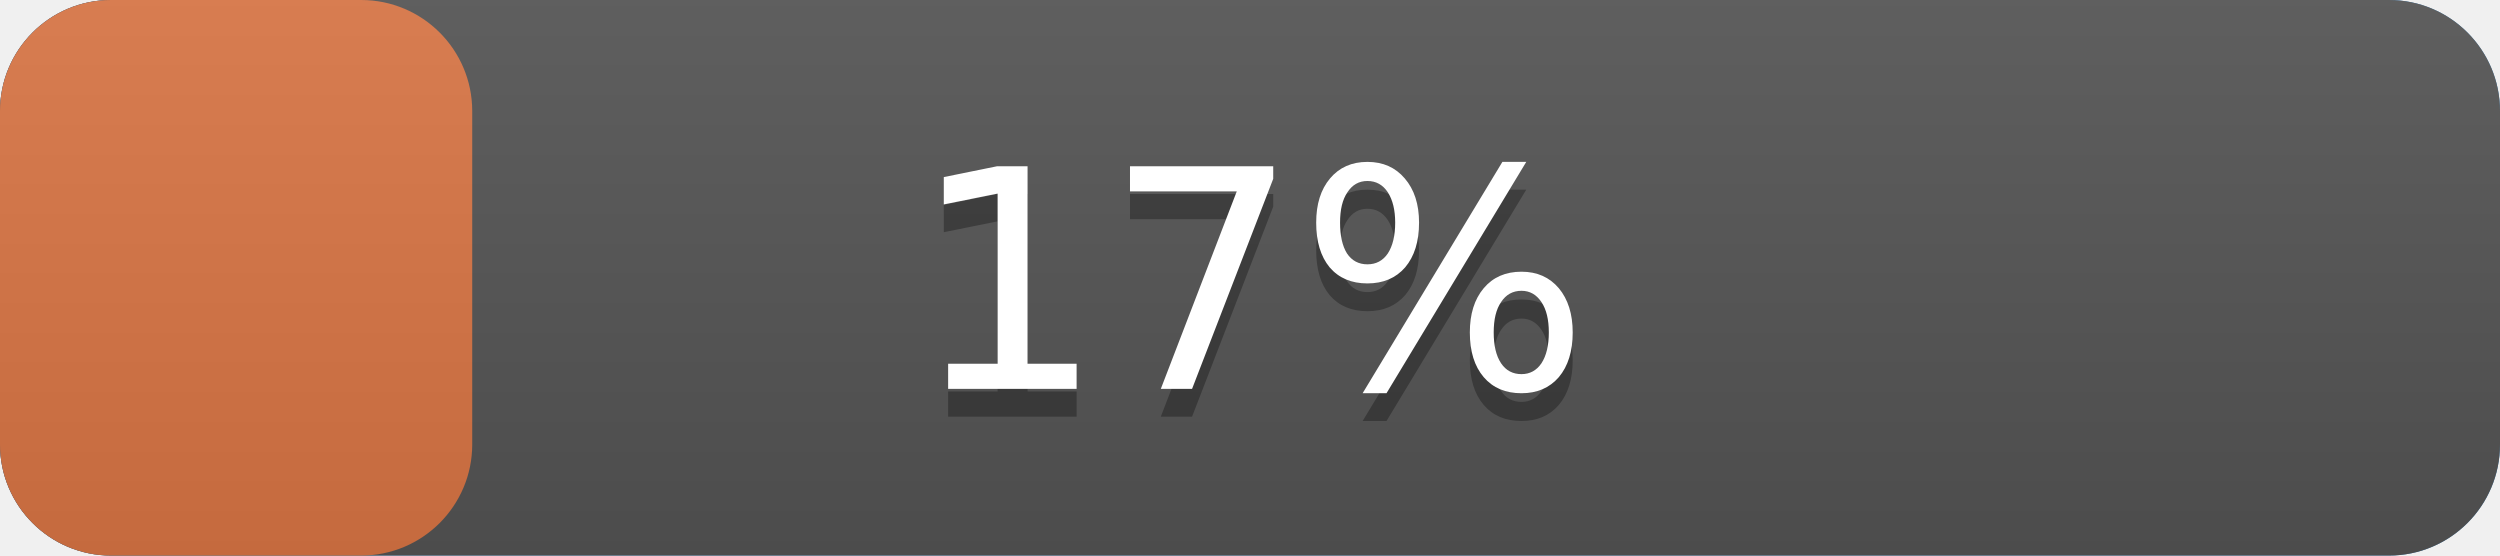
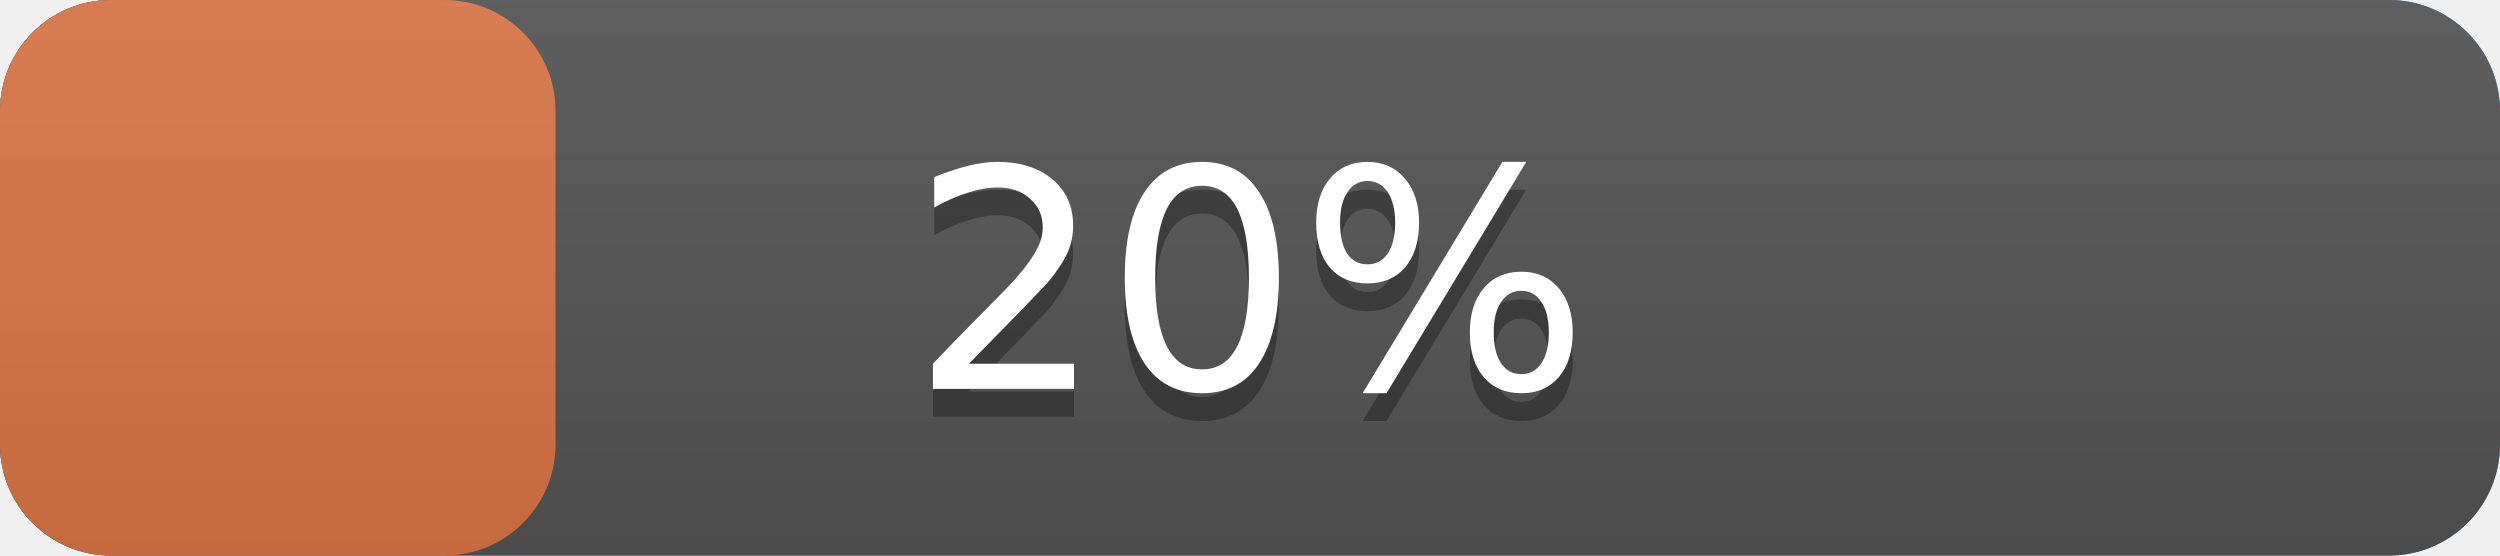
<svg xmlns="http://www.w3.org/2000/svg" width="90" height="20" version="1.1" preserveAspectRatio="xMidYMid">
  <linearGradient id="a" x2="0" y2="100%">
    <stop offset="0" stop-color="#bbb" stop-opacity=".1" />
    <stop offset="1" stop-opacity=".1" />
  </linearGradient>
  <rect rx="4" x="0" width="90" height="20" fill="#428bca" />
  <rect rx="4" x="0" width="90" height="20" fill="#555" />
-   <rect rx="4" x="0" width="17.0" height="20" fill="#db7645" />
+   <rect rx="4" x="0" width="20.0" height="20" fill="#db7645" />
  <rect rx="4" width="90" height="20" fill="url(#a)" />
  <g fill="#fff" text-anchor="middle" font-family="DejaVu Sans,Verdana,Geneva,sans-serif" font-size="11">
    <text x="45.0" y="15" fill="#010101" fill-opacity=".3">
-       17%
+       20%
    </text>
    <text x="45.0" y="14">
-       17%
+       20%
    </text>
  </g>
</svg>
